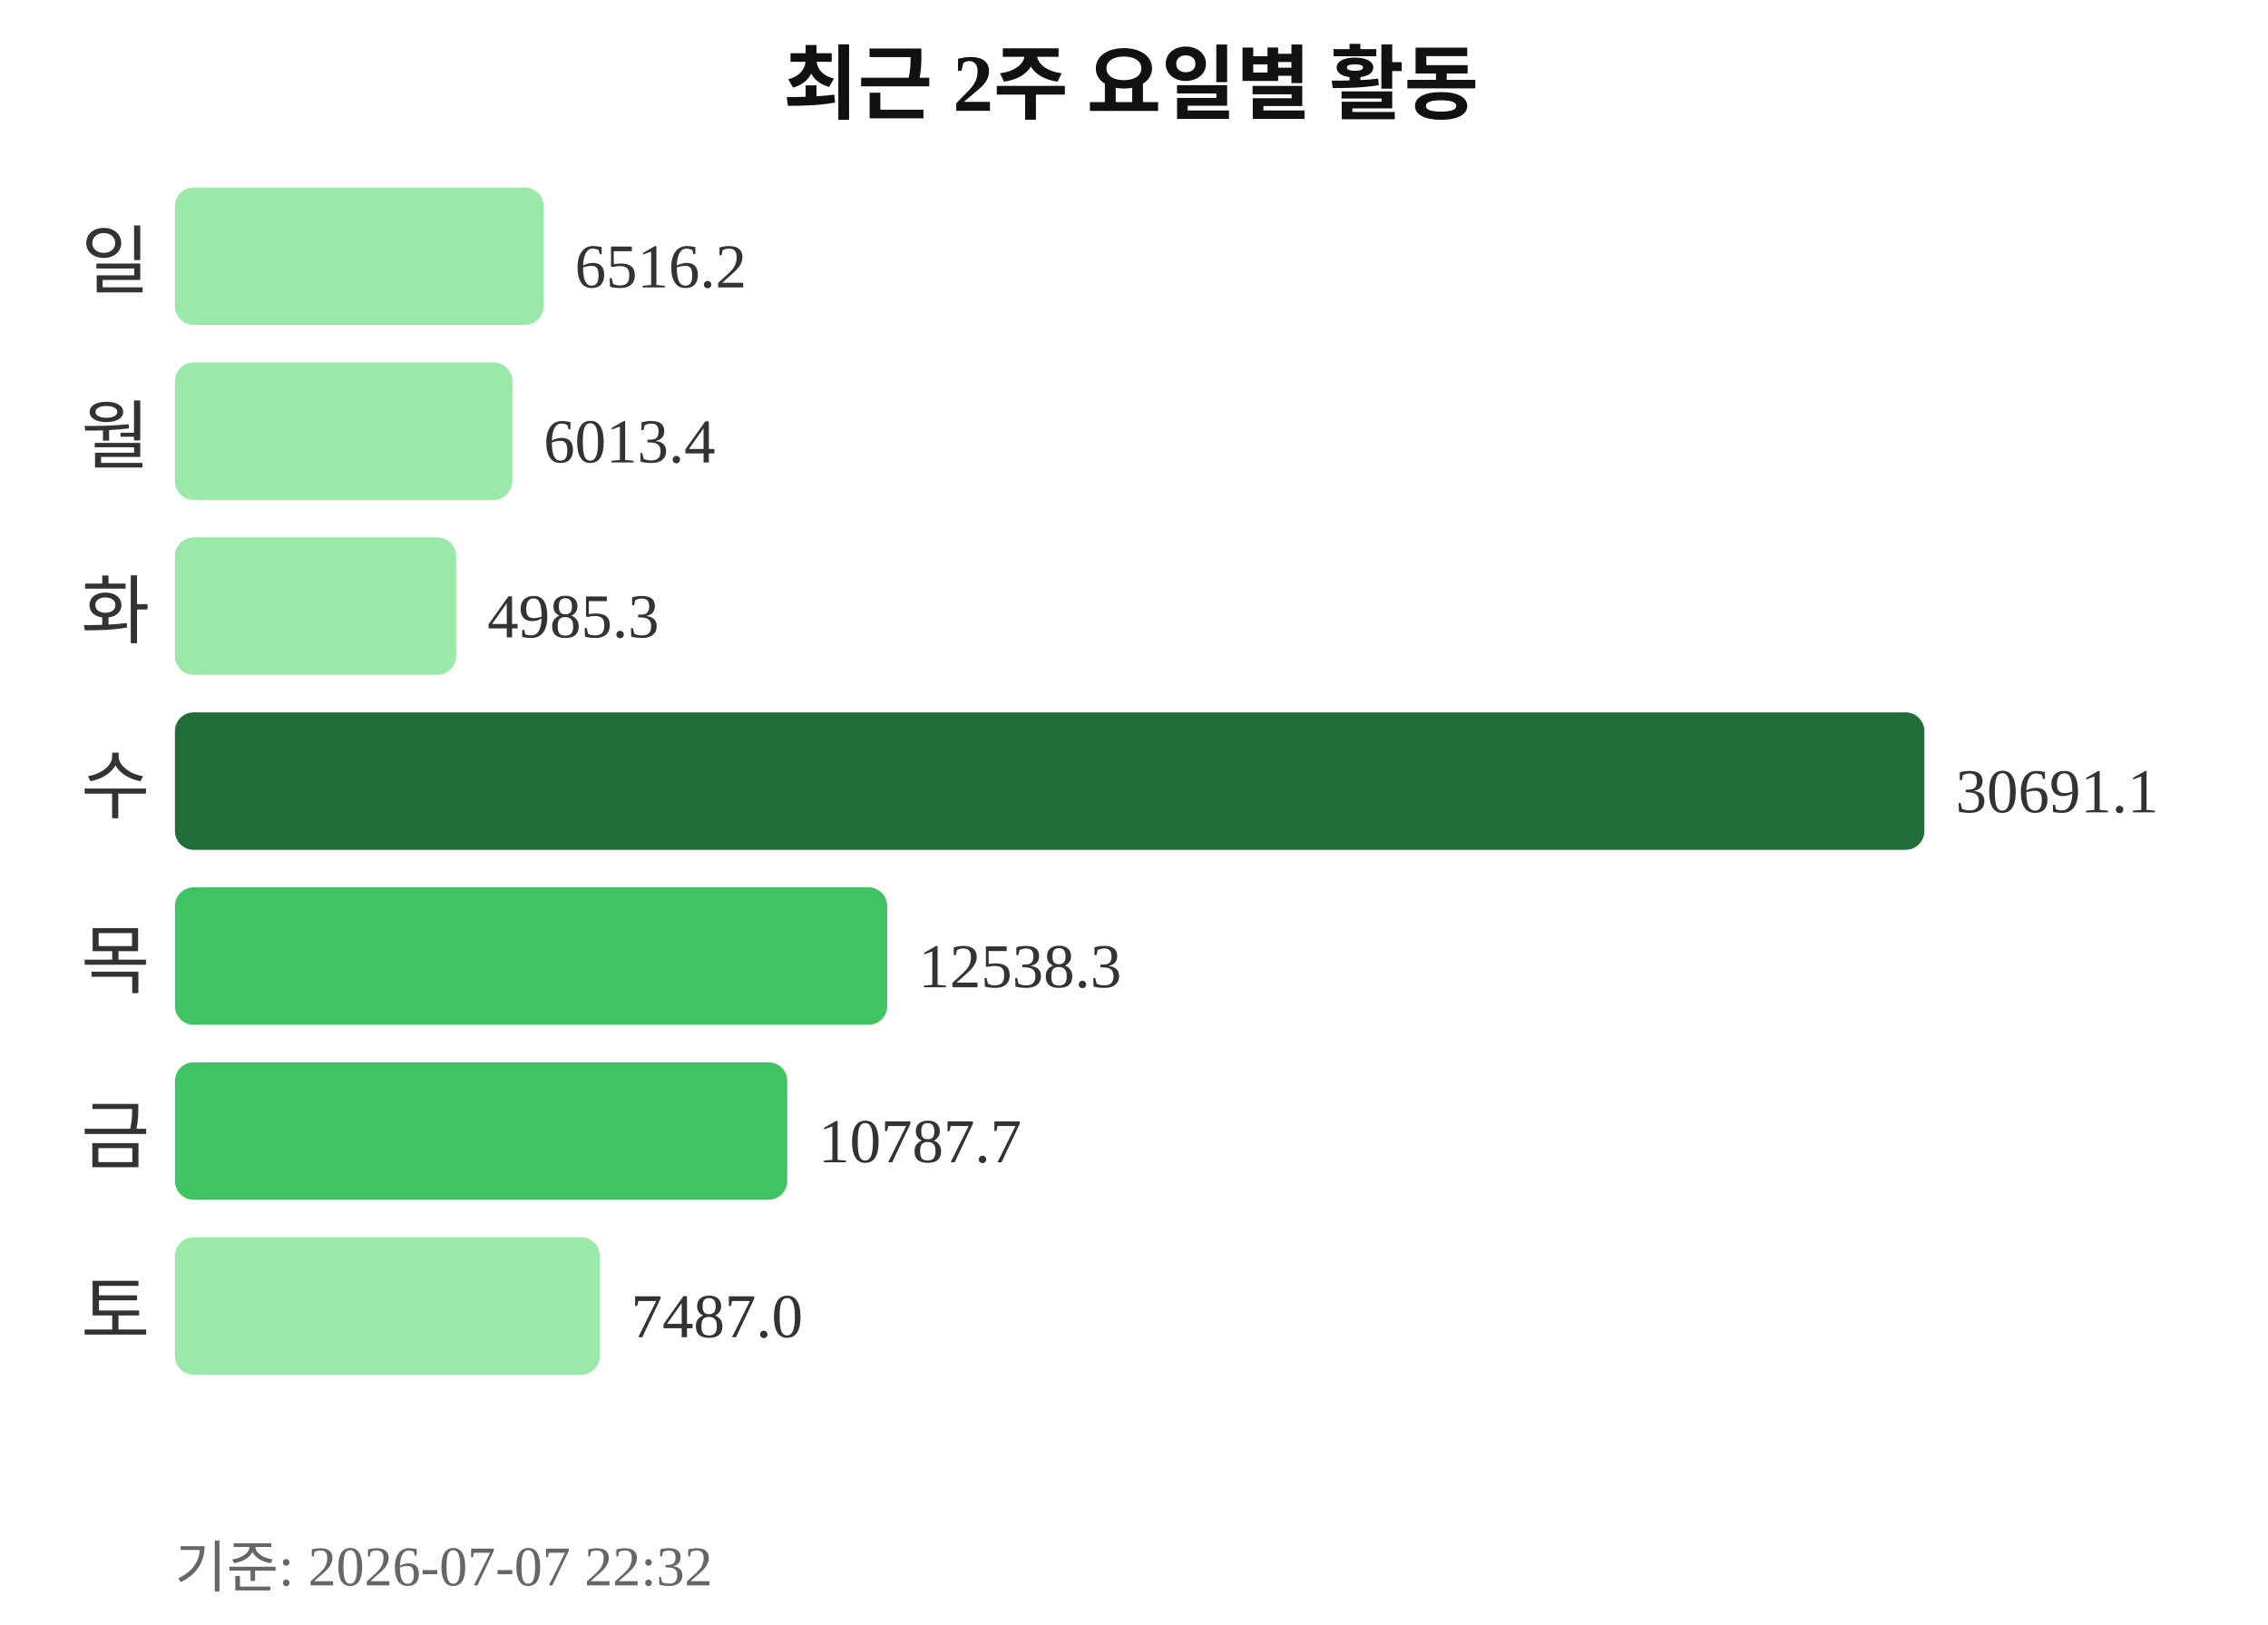
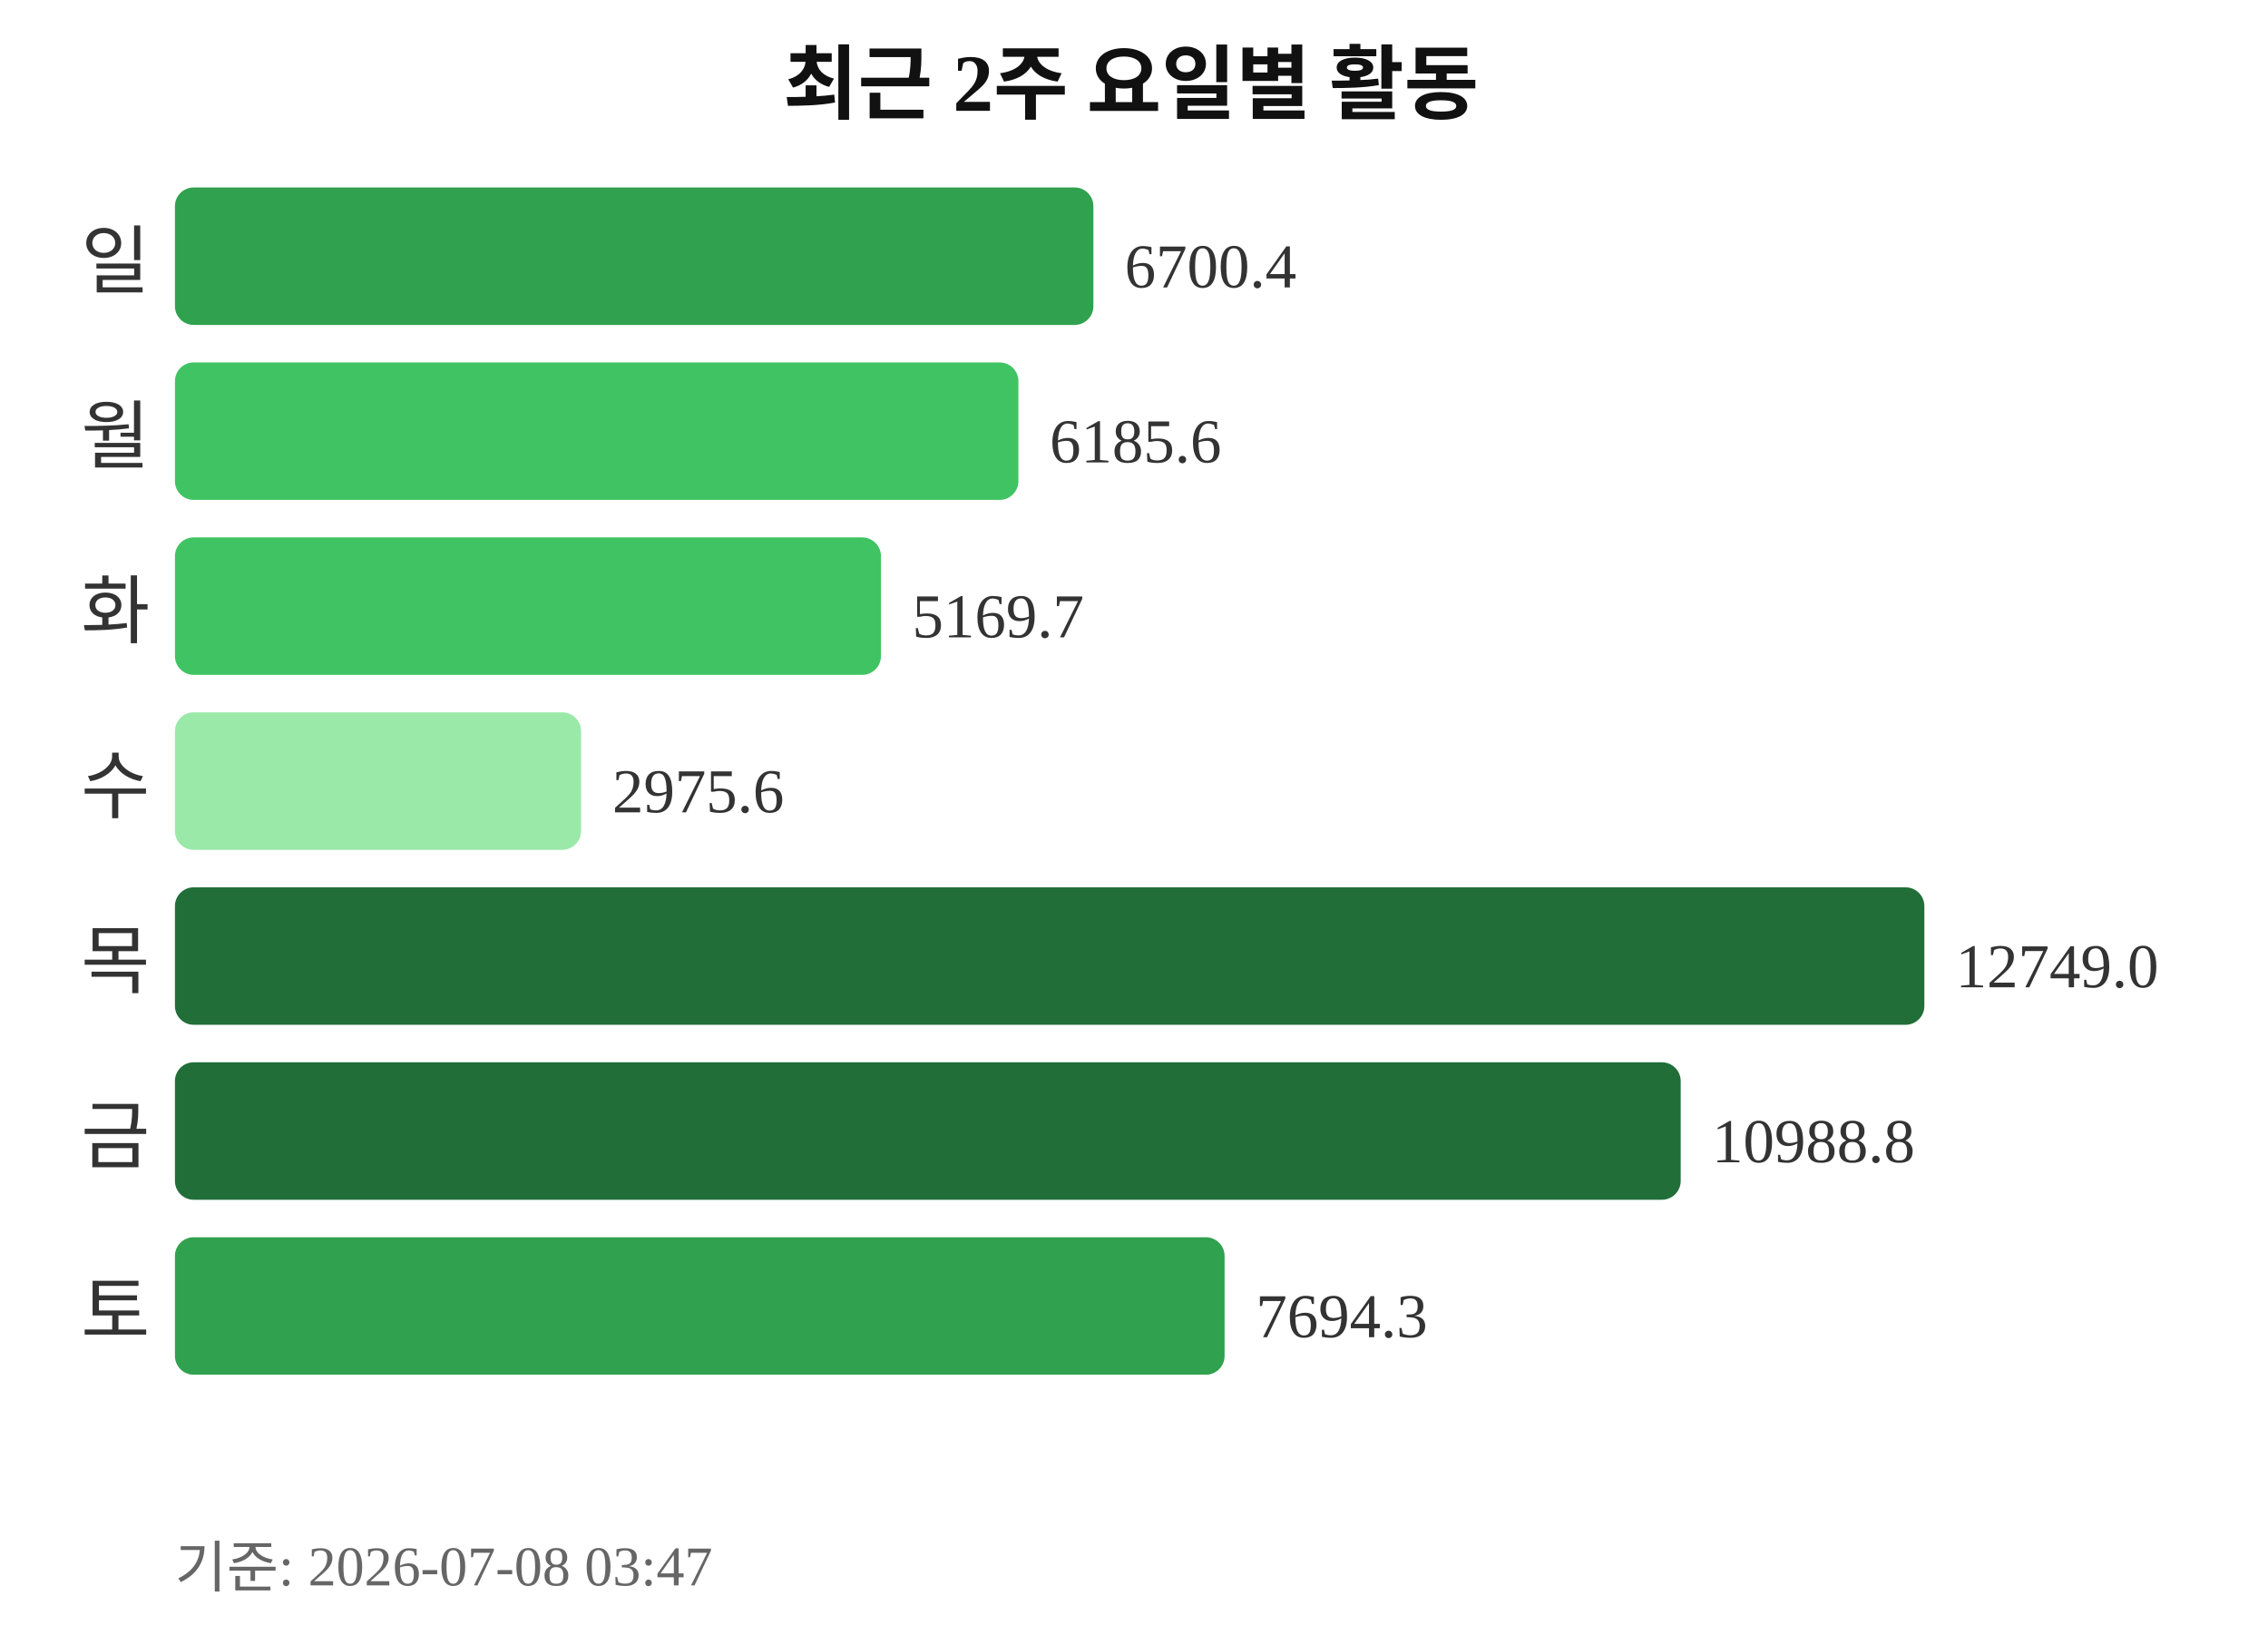
<svg xmlns="http://www.w3.org/2000/svg" width="363" height="260">
  <text x="181" y="18" text-anchor="middle" font-size="13" font-weight="bold" fill="#111111">최근 2주 요일별 활동</text>
  <text x="24" y="46" text-anchor="end" font-size="12" fill="#333333">일</text>
-   <rect x="28" y="30" width="59" height="22" rx="3" fill="#9be9a8" />
-   <text x="92" y="46" font-size="10" fill="#333333">6516.2</text>
+   <rect x="28" y="30" width="147" height="22" rx="3" fill="#30a14e" />
+   <text x="180" y="46" font-size="10" fill="#333333">6700.4</text>
  <text x="24" y="74" text-anchor="end" font-size="12" fill="#333333">월</text>
-   <rect x="28" y="58" width="54" height="22" rx="3" fill="#9be9a8" />
-   <text x="87" y="74" font-size="10" fill="#333333">6013.4</text>
+   <rect x="28" y="58" width="135" height="22" rx="3" fill="#40c463" />
+   <text x="168" y="74" font-size="10" fill="#333333">6185.6</text>
  <text x="24" y="102" text-anchor="end" font-size="12" fill="#333333">화</text>
-   <rect x="28" y="86" width="45" height="22" rx="3" fill="#9be9a8" />
-   <text x="78" y="102" font-size="10" fill="#333333">4985.3</text>
+   <rect x="28" y="86" width="113" height="22" rx="3" fill="#40c463" />
+   <text x="146" y="102" font-size="10" fill="#333333">5169.7</text>
  <text x="24" y="130" text-anchor="end" font-size="12" fill="#333333">수</text>
-   <rect x="28" y="114" width="280" height="22" rx="3" fill="#216e39" />
-   <text x="313" y="130" font-size="10" fill="#333333">30691.1</text>
+   <rect x="28" y="114" width="65" height="22" rx="3" fill="#9be9a8" />
+   <text x="98" y="130" font-size="10" fill="#333333">2975.6</text>
  <text x="24" y="158" text-anchor="end" font-size="12" fill="#333333">목</text>
-   <rect x="28" y="142" width="114" height="22" rx="3" fill="#40c463" />
-   <text x="147" y="158" font-size="10" fill="#333333">12538.3</text>
+   <rect x="28" y="142" width="280" height="22" rx="3" fill="#216e39" />
+   <text x="313" y="158" font-size="10" fill="#333333">12749.0</text>
  <text x="24" y="186" text-anchor="end" font-size="12" fill="#333333">금</text>
-   <rect x="28" y="170" width="98" height="22" rx="3" fill="#40c463" />
-   <text x="131" y="186" font-size="10" fill="#333333">10787.7</text>
+   <rect x="28" y="170" width="241" height="22" rx="3" fill="#216e39" />
+   <text x="274" y="186" font-size="10" fill="#333333">10988.8</text>
  <text x="24" y="214" text-anchor="end" font-size="12" fill="#333333">토</text>
-   <rect x="28" y="198" width="68" height="22" rx="3" fill="#9be9a8" />
-   <text x="101" y="214" font-size="10" fill="#333333">7487.0</text>
-   <text x="28" y="254" font-size="9" fill="#666666">기준: 2026-07-07 22:32</text>
+   <rect x="28" y="198" width="168" height="22" rx="3" fill="#30a14e" />
+   <text x="201" y="214" font-size="10" fill="#333333">7694.3</text>
+   <text x="28" y="254" font-size="9" fill="#666666">기준: 2026-07-08 03:47</text>
</svg>
